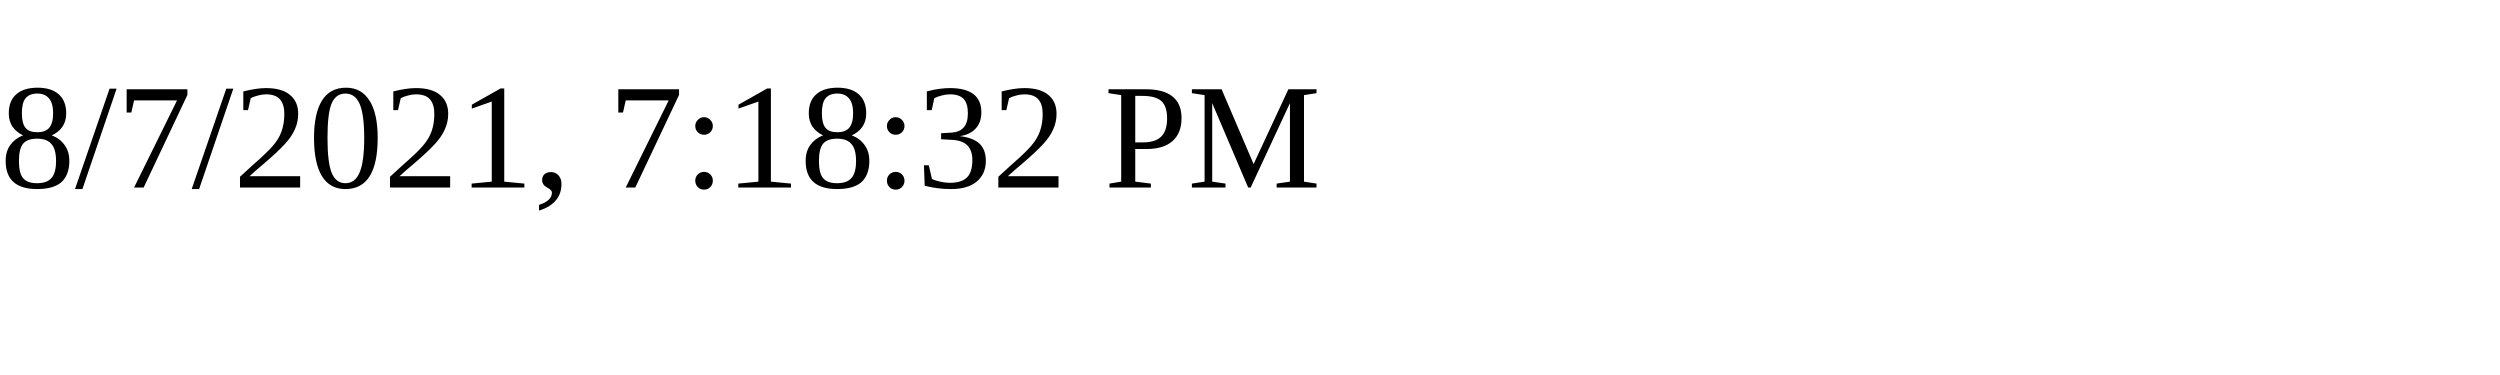
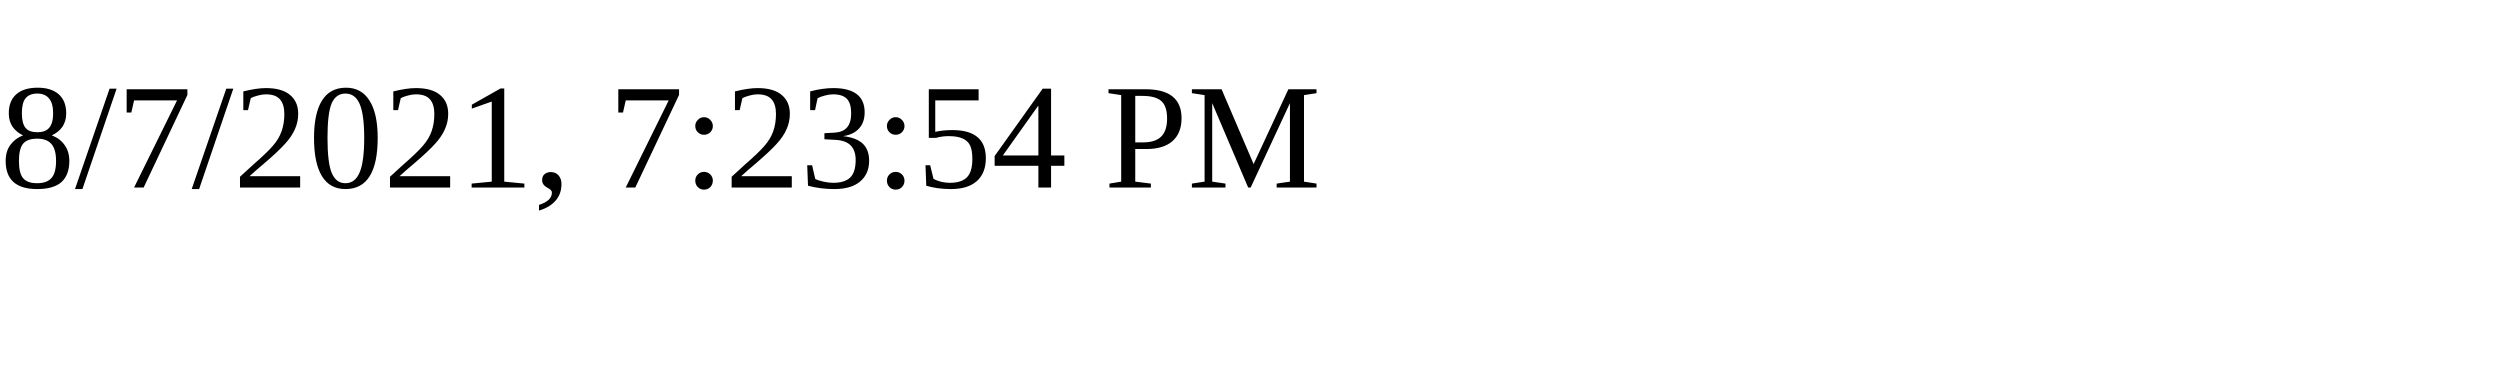
<svg xmlns="http://www.w3.org/2000/svg" height="30" width="200">
-   <text x="0" y="15">8/7/2021, 7:18:32 PM</text>
+   <text x="0" y="15">8/7/2021, 7:23:54 PM</text>
</svg>
